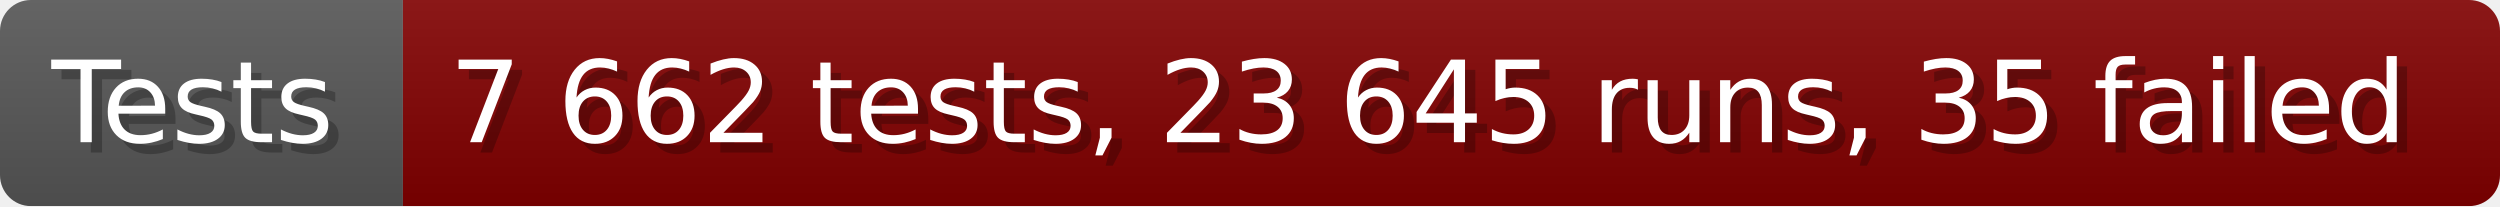
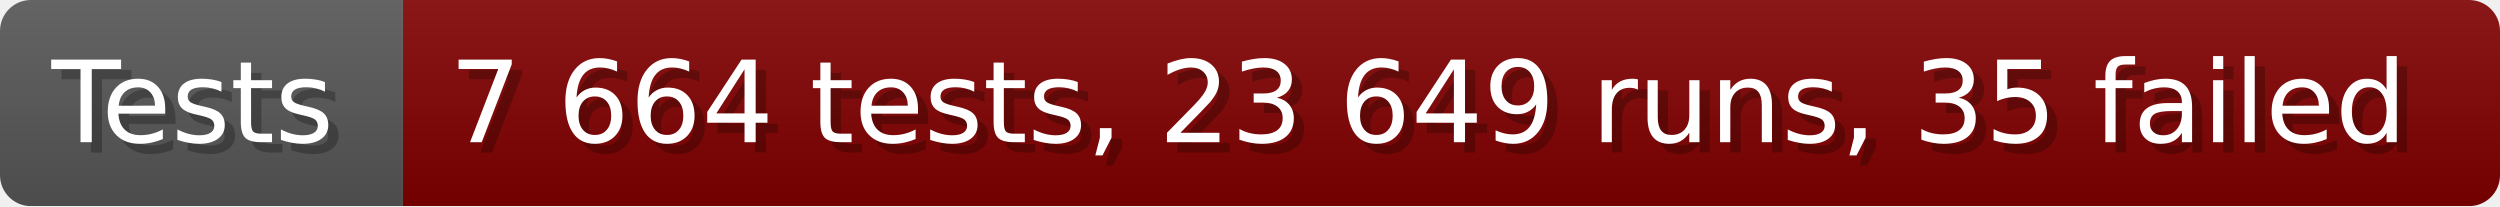
- <svg xmlns="http://www.w3.org/2000/svg" width="242.6" height="20" viewBox="0 0 2426 200" role="img" aria-label="Tests: 7 662 tests, 23 645 runs, 35 failed">
+ <svg xmlns="http://www.w3.org/2000/svg" width="242.6" height="20" viewBox="0 0 2426 200" role="img" aria-label="Tests: 7 664 tests, 23 649 runs, 35 failed">
  <linearGradient id="a" x2="0" y2="100%">
    <stop offset="0" stop-opacity=".1" stop-color="#EEE" />
    <stop offset="1" stop-opacity=".1" />
  </linearGradient>
  <mask id="m">
    <rect width="2426" height="200" rx="30" fill="#FFF" />
  </mask>
  <g mask="url(#m)">
    <rect width="391" height="200" fill="#555" />
    <rect width="2035" height="200" fill="#800000" x="391" />
    <rect width="2426" height="200" fill="url(#a)" />
  </g>
  <g aria-hidden="true" fill="#fff" text-anchor="start" font-family="Verdana,DejaVu Sans,sans-serif" font-size="110">
    <text x="60" y="148" textLength="291" fill="#000" opacity="0.25">Tests</text>
    <text x="50" y="138" textLength="291">Tests</text>
-     <text x="446" y="148" textLength="1935" fill="#000" opacity="0.25">7 662 tests, 23 645 runs, 35 failed</text>
-     <text x="436" y="138" textLength="1935">7 662 tests, 23 645 runs, 35 failed</text>
+     <text x="446" y="148" textLength="1935" fill="#000" opacity="0.25">7 664 tests, 23 649 runs, 35 failed</text>
+     <text x="436" y="138" textLength="1935">7 664 tests, 23 649 runs, 35 failed</text>
  </g>
</svg>
